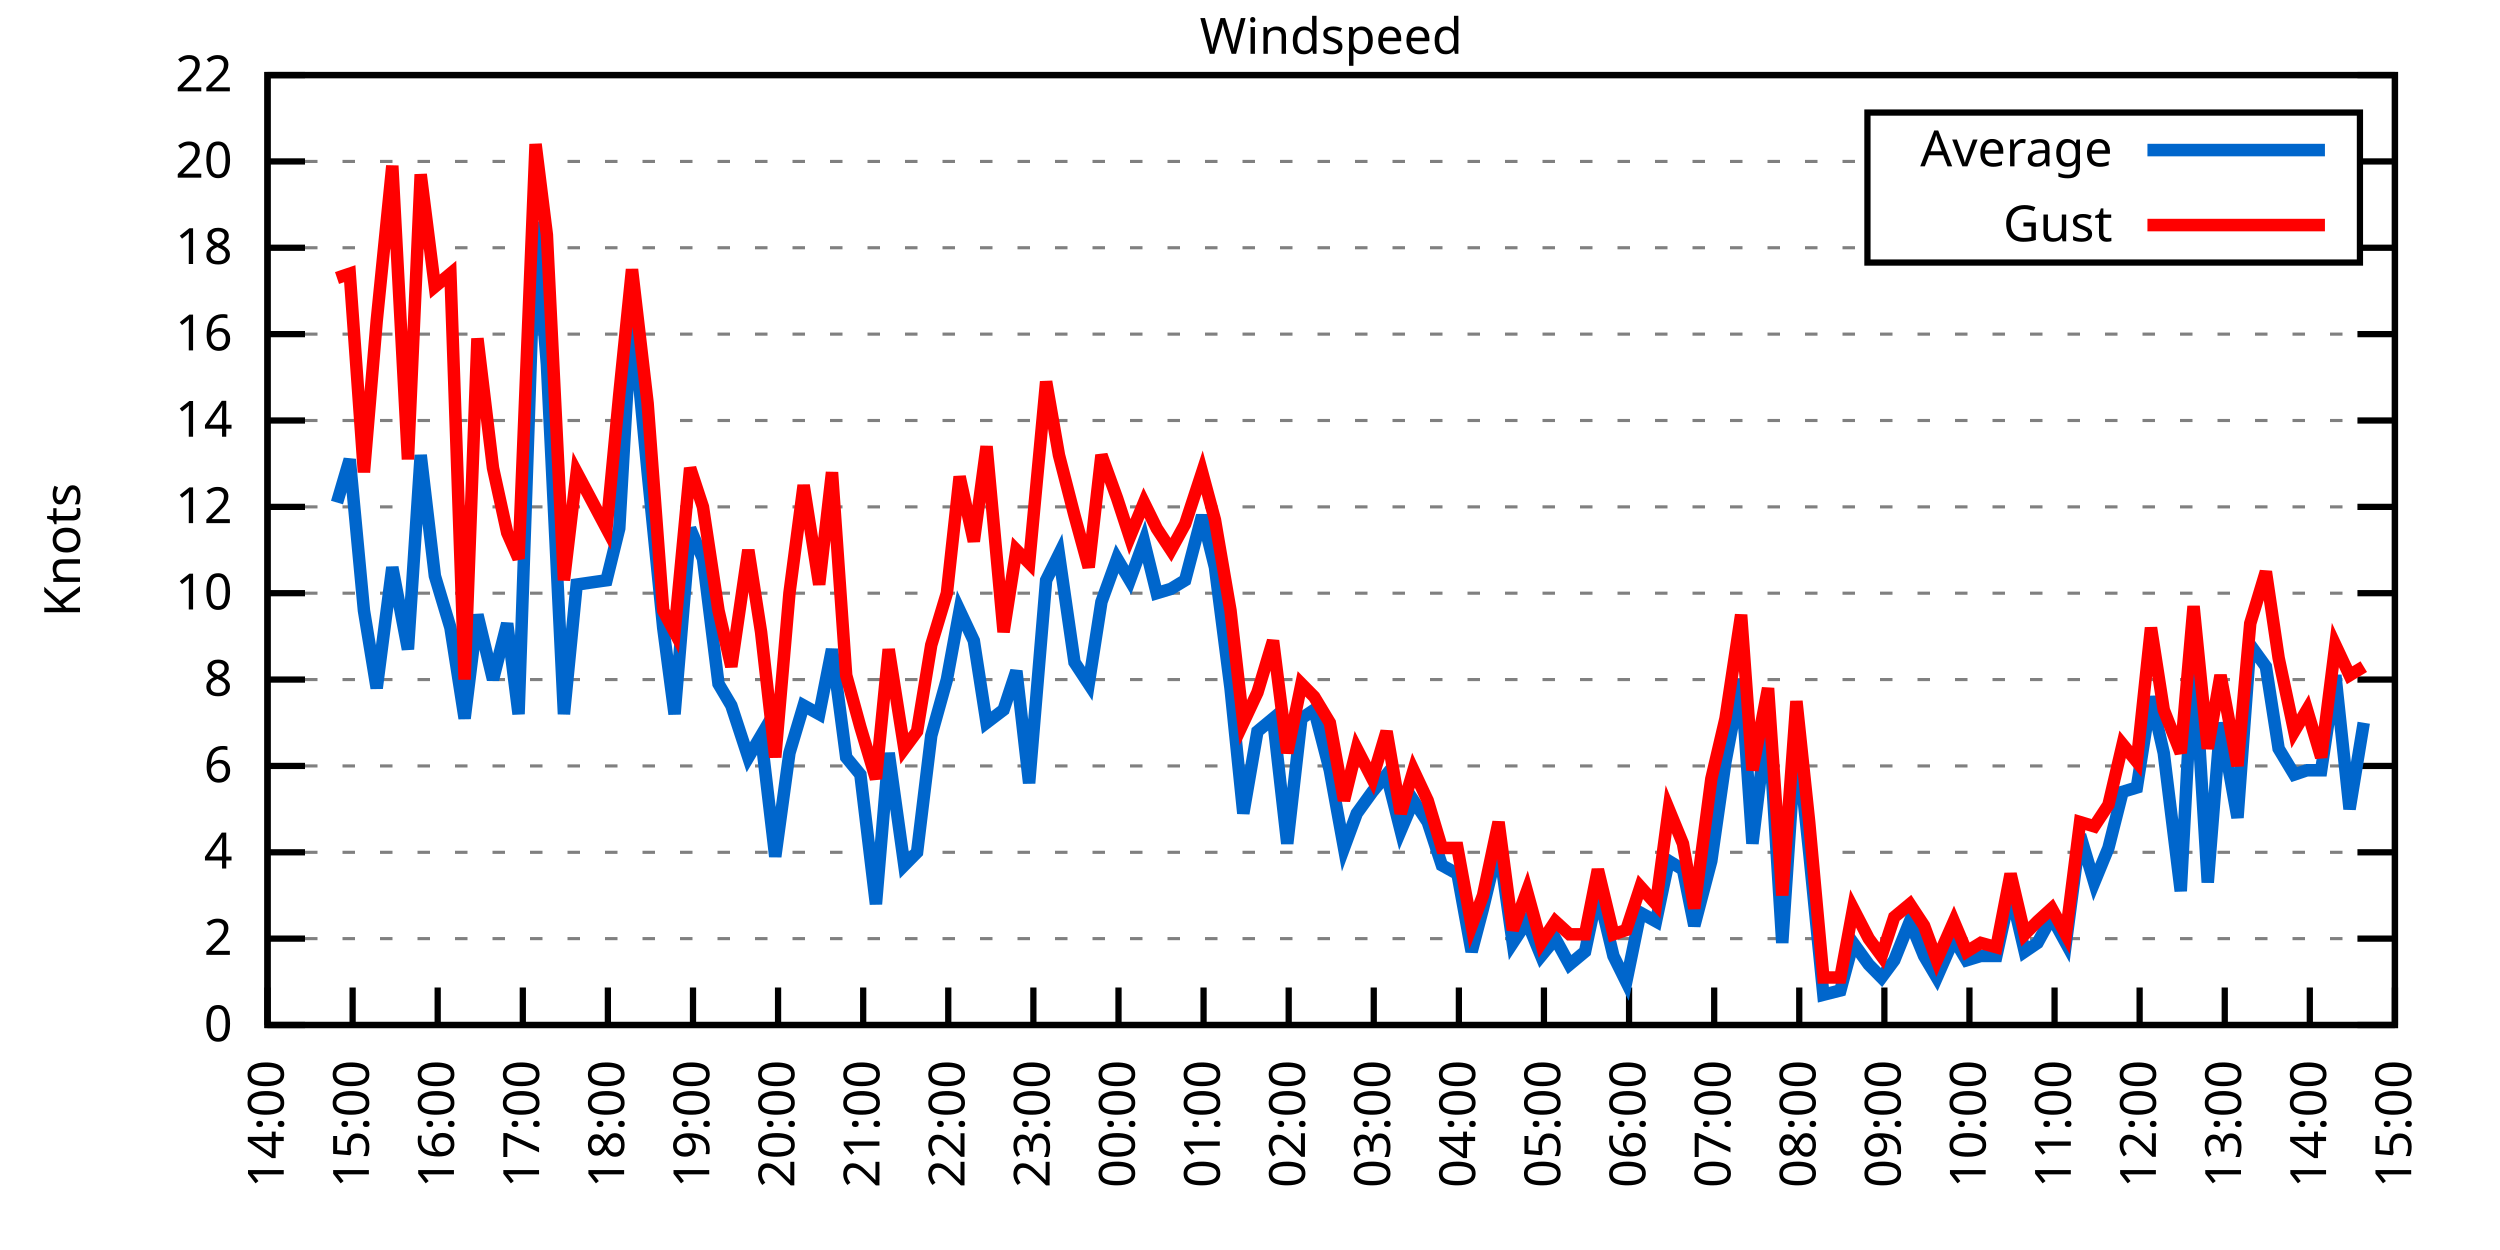
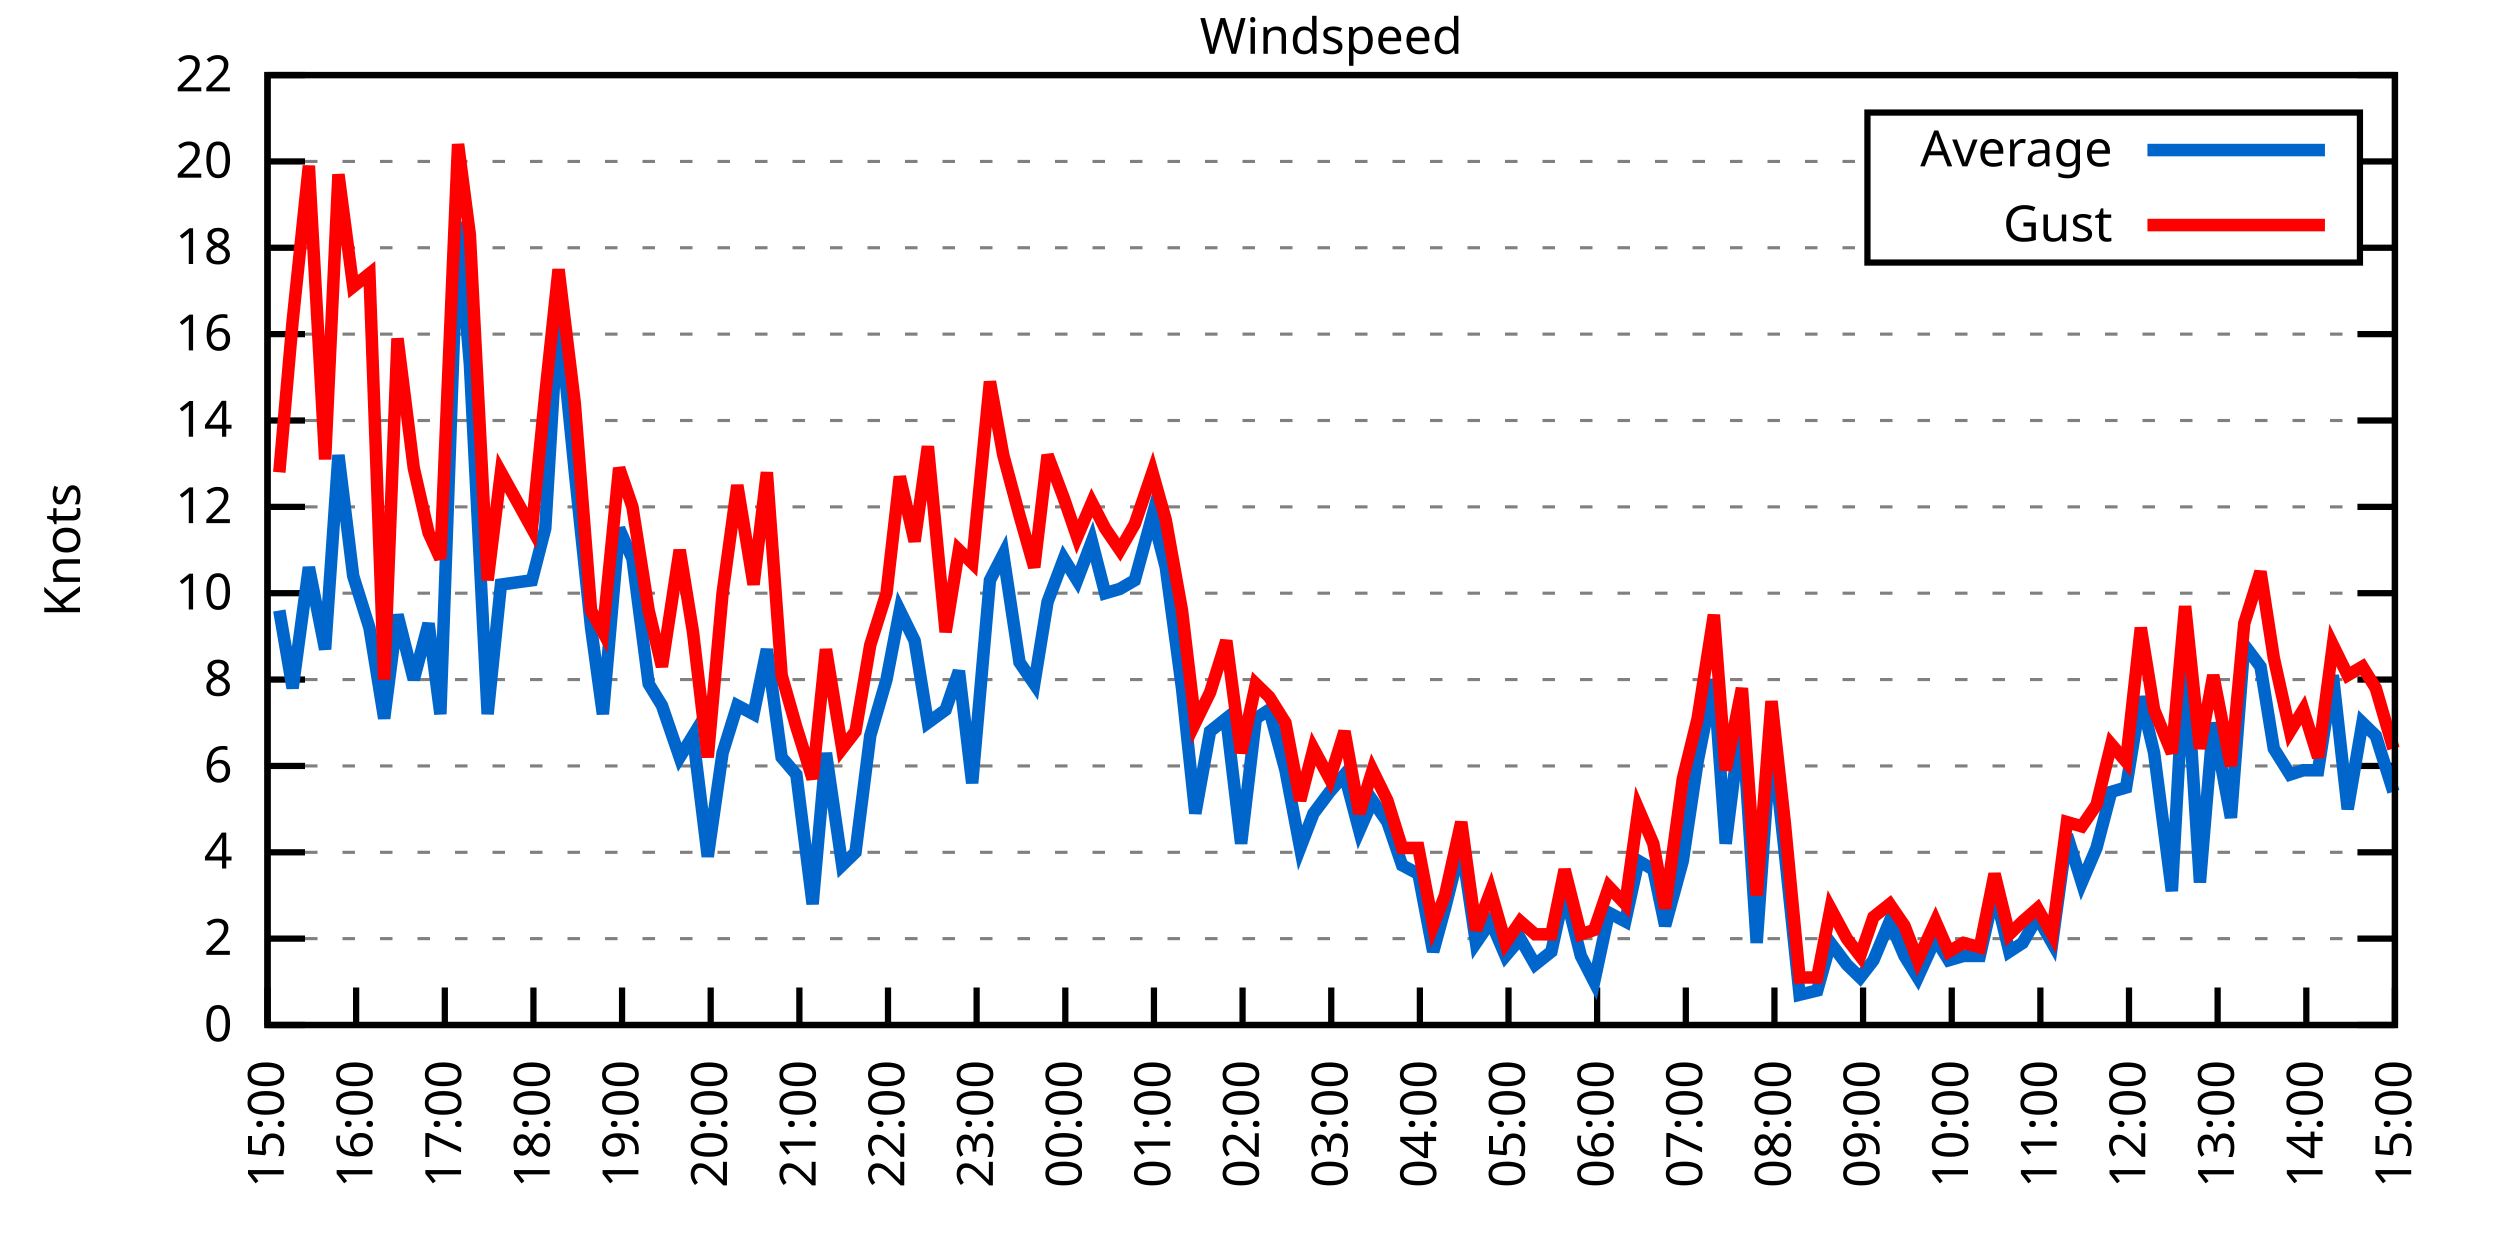
<svg xmlns="http://www.w3.org/2000/svg" xmlns:xlink="http://www.w3.org/1999/xlink" width="400" height="200" viewBox="0 0 400 200">
  <g id="gnuplot_canvas">
    <rect x="0" y="0" width="400" height="200" fill="none" />
    <defs>
      <circle id="gpDot" r="0.5" stroke-width="0.5" stroke="currentColor" />
      <path id="gpPt0" stroke-width="0.333" stroke="currentColor" d="M-1,0 h2 M0,-1 v2" />
      <path id="gpPt1" stroke-width="0.333" stroke="currentColor" d="M-1,-1 L1,1 M1,-1 L-1,1" />
      <path id="gpPt2" stroke-width="0.333" stroke="currentColor" d="M-1,0 L1,0 M0,-1 L0,1 M-1,-1 L1,1 M-1,1 L1,-1" />
      <rect id="gpPt3" stroke-width="0.333" stroke="currentColor" x="-1" y="-1" width="2" height="2" />
      <rect id="gpPt4" stroke-width="0.333" stroke="currentColor" fill="currentColor" x="-1" y="-1" width="2" height="2" />
      <circle id="gpPt5" stroke-width="0.333" stroke="currentColor" cx="0" cy="0" r="1" />
      <use xlink:href="#gpPt5" id="gpPt6" fill="currentColor" stroke="none" />
      <path id="gpPt7" stroke-width="0.333" stroke="currentColor" d="M0,-1.33 L-1.33,0.67 L1.33,0.67 z" />
      <use xlink:href="#gpPt7" id="gpPt8" fill="currentColor" stroke="none" />
      <use xlink:href="#gpPt7" id="gpPt9" stroke="currentColor" transform="rotate(180)" />
      <use xlink:href="#gpPt9" id="gpPt10" fill="currentColor" stroke="none" />
      <use xlink:href="#gpPt3" id="gpPt11" stroke="currentColor" transform="rotate(45)" />
      <use xlink:href="#gpPt11" id="gpPt12" fill="currentColor" stroke="none" />
      <path id="gpPt13" stroke-width="0.333" stroke="currentColor" d="M0,1.330 L1.265,0.411 L0.782,-1.067 L-0.782,-1.076 L-1.265,0.411 z" />
      <use xlink:href="#gpPt13" id="gpPt14" fill="currentColor" stroke="none" />
      <filter id="textbox" filterUnits="objectBoundingBox" x="0" y="0" height="1" width="1">
        <feFlood flood-color="white" flood-opacity="1" result="bgnd" />
        <feComposite in="SourceGraphic" in2="bgnd" operator="atop" />
      </filter>
      <filter id="greybox" filterUnits="objectBoundingBox" x="0" y="0" height="1" width="1">
        <feFlood flood-color="lightgrey" flood-opacity="1" result="grey" />
        <feComposite in="SourceGraphic" in2="grey" operator="atop" />
      </filter>
    </defs>
    <g fill="none" color="white" stroke="currentColor" stroke-width="1.00" stroke-linecap="butt" stroke-linejoin="miter">
</g>
    <g fill="none" color="black" stroke="currentColor" stroke-width="1.00" stroke-linecap="butt" stroke-linejoin="miter">
      <g stroke="none" shape-rendering="crispEdges">
        <polygon fill="rgb(255, 255, 255)" points="42.80,164.00 383.18,164.00 383.18,12.02 42.80,12.02 " />
      </g>
    </g>
    <g fill="none" color="black" stroke="currentColor" stroke-width="1.00" stroke-linecap="butt" stroke-linejoin="miter">
</g>
    <g fill="none" color="black" stroke="black" stroke-width="0.50" stroke-linecap="butt" stroke-linejoin="miter">
</g>
    <g fill="none" color="gray" stroke="currentColor" stroke-width="0.50" stroke-linecap="butt" stroke-linejoin="miter">
      <path stroke="gray" stroke-dasharray="2,4" class="gridline" d="M42.80,164.00 L383.19,164.00  " />
    </g>
    <g fill="none" color="gray" stroke="gray" stroke-width="1.00" stroke-linecap="butt" stroke-linejoin="miter">
</g>
    <g fill="none" color="black" stroke="currentColor" stroke-width="1.00" stroke-linecap="butt" stroke-linejoin="miter">
      <path stroke="black" d="M42.80,164.00 L48.80,164.00 M383.19,164.00 L377.19,164.00  " />
      <g transform="translate(37.20,166.60)" stroke="none" fill="black" font-family="Sans" font-size="8.00" text-anchor="end">
        <text>
          <tspan font-family="Sans"> 0</tspan>
        </text>
      </g>
    </g>
    <g fill="none" color="black" stroke="currentColor" stroke-width="1.00" stroke-linecap="butt" stroke-linejoin="miter">
</g>
    <g fill="none" color="black" stroke="black" stroke-width="0.50" stroke-linecap="butt" stroke-linejoin="miter">
</g>
    <g fill="none" color="gray" stroke="currentColor" stroke-width="0.50" stroke-linecap="butt" stroke-linejoin="miter">
      <path stroke="gray" stroke-dasharray="2,4" class="gridline" d="M42.80,150.18 L383.19,150.18  " />
    </g>
    <g fill="none" color="gray" stroke="gray" stroke-width="1.00" stroke-linecap="butt" stroke-linejoin="miter">
</g>
    <g fill="none" color="black" stroke="currentColor" stroke-width="1.00" stroke-linecap="butt" stroke-linejoin="miter">
      <path stroke="black" d="M42.80,150.18 L48.80,150.18 M383.19,150.18 L377.19,150.18  " />
      <g transform="translate(37.20,152.78)" stroke="none" fill="black" font-family="Sans" font-size="8.00" text-anchor="end">
        <text>
          <tspan font-family="Sans"> 2</tspan>
        </text>
      </g>
    </g>
    <g fill="none" color="black" stroke="currentColor" stroke-width="1.00" stroke-linecap="butt" stroke-linejoin="miter">
</g>
    <g fill="none" color="black" stroke="black" stroke-width="0.50" stroke-linecap="butt" stroke-linejoin="miter">
</g>
    <g fill="none" color="gray" stroke="currentColor" stroke-width="0.50" stroke-linecap="butt" stroke-linejoin="miter">
      <path stroke="gray" stroke-dasharray="2,4" class="gridline" d="M42.80,136.37 L383.19,136.37  " />
    </g>
    <g fill="none" color="gray" stroke="gray" stroke-width="1.00" stroke-linecap="butt" stroke-linejoin="miter">
</g>
    <g fill="none" color="black" stroke="currentColor" stroke-width="1.00" stroke-linecap="butt" stroke-linejoin="miter">
      <path stroke="black" d="M42.80,136.37 L48.80,136.37 M383.19,136.37 L377.19,136.37  " />
      <g transform="translate(37.20,138.97)" stroke="none" fill="black" font-family="Sans" font-size="8.00" text-anchor="end">
        <text>
          <tspan font-family="Sans"> 4</tspan>
        </text>
      </g>
    </g>
    <g fill="none" color="black" stroke="currentColor" stroke-width="1.00" stroke-linecap="butt" stroke-linejoin="miter">
</g>
    <g fill="none" color="black" stroke="black" stroke-width="0.50" stroke-linecap="butt" stroke-linejoin="miter">
</g>
    <g fill="none" color="gray" stroke="currentColor" stroke-width="0.50" stroke-linecap="butt" stroke-linejoin="miter">
      <path stroke="gray" stroke-dasharray="2,4" class="gridline" d="M42.80,122.55 L383.19,122.55  " />
    </g>
    <g fill="none" color="gray" stroke="gray" stroke-width="1.00" stroke-linecap="butt" stroke-linejoin="miter">
</g>
    <g fill="none" color="black" stroke="currentColor" stroke-width="1.00" stroke-linecap="butt" stroke-linejoin="miter">
      <path stroke="black" d="M42.80,122.55 L48.80,122.55 M383.19,122.55 L377.19,122.55  " />
      <g transform="translate(37.20,125.15)" stroke="none" fill="black" font-family="Sans" font-size="8.00" text-anchor="end">
        <text>
          <tspan font-family="Sans"> 6</tspan>
        </text>
      </g>
    </g>
    <g fill="none" color="black" stroke="currentColor" stroke-width="1.00" stroke-linecap="butt" stroke-linejoin="miter">
</g>
    <g fill="none" color="black" stroke="black" stroke-width="0.50" stroke-linecap="butt" stroke-linejoin="miter">
</g>
    <g fill="none" color="gray" stroke="currentColor" stroke-width="0.50" stroke-linecap="butt" stroke-linejoin="miter">
      <path stroke="gray" stroke-dasharray="2,4" class="gridline" d="M42.80,108.73 L383.19,108.73  " />
    </g>
    <g fill="none" color="gray" stroke="gray" stroke-width="1.00" stroke-linecap="butt" stroke-linejoin="miter">
</g>
    <g fill="none" color="black" stroke="currentColor" stroke-width="1.00" stroke-linecap="butt" stroke-linejoin="miter">
      <path stroke="black" d="M42.80,108.73 L48.80,108.73 M383.19,108.73 L377.19,108.73  " />
      <g transform="translate(37.20,111.33)" stroke="none" fill="black" font-family="Sans" font-size="8.00" text-anchor="end">
        <text>
          <tspan font-family="Sans"> 8</tspan>
        </text>
      </g>
    </g>
    <g fill="none" color="black" stroke="currentColor" stroke-width="1.00" stroke-linecap="butt" stroke-linejoin="miter">
</g>
    <g fill="none" color="black" stroke="black" stroke-width="0.50" stroke-linecap="butt" stroke-linejoin="miter">
</g>
    <g fill="none" color="gray" stroke="currentColor" stroke-width="0.50" stroke-linecap="butt" stroke-linejoin="miter">
      <path stroke="gray" stroke-dasharray="2,4" class="gridline" d="M42.80,94.91 L383.19,94.91  " />
    </g>
    <g fill="none" color="gray" stroke="gray" stroke-width="1.00" stroke-linecap="butt" stroke-linejoin="miter">
</g>
    <g fill="none" color="black" stroke="currentColor" stroke-width="1.00" stroke-linecap="butt" stroke-linejoin="miter">
      <path stroke="black" d="M42.80,94.91 L48.80,94.91 M383.19,94.91 L377.19,94.91  " />
      <g transform="translate(37.20,97.51)" stroke="none" fill="black" font-family="Sans" font-size="8.00" text-anchor="end">
        <text>
          <tspan font-family="Sans"> 10</tspan>
        </text>
      </g>
    </g>
    <g fill="none" color="black" stroke="currentColor" stroke-width="1.00" stroke-linecap="butt" stroke-linejoin="miter">
</g>
    <g fill="none" color="black" stroke="black" stroke-width="0.50" stroke-linecap="butt" stroke-linejoin="miter">
</g>
    <g fill="none" color="gray" stroke="currentColor" stroke-width="0.50" stroke-linecap="butt" stroke-linejoin="miter">
      <path stroke="gray" stroke-dasharray="2,4" class="gridline" d="M42.80,81.10 L383.19,81.10  " />
    </g>
    <g fill="none" color="gray" stroke="gray" stroke-width="1.00" stroke-linecap="butt" stroke-linejoin="miter">
</g>
    <g fill="none" color="black" stroke="currentColor" stroke-width="1.00" stroke-linecap="butt" stroke-linejoin="miter">
      <path stroke="black" d="M42.80,81.10 L48.80,81.10 M383.19,81.10 L377.19,81.10  " />
      <g transform="translate(37.20,83.70)" stroke="none" fill="black" font-family="Sans" font-size="8.00" text-anchor="end">
        <text>
          <tspan font-family="Sans"> 12</tspan>
        </text>
      </g>
    </g>
    <g fill="none" color="black" stroke="currentColor" stroke-width="1.00" stroke-linecap="butt" stroke-linejoin="miter">
</g>
    <g fill="none" color="black" stroke="black" stroke-width="0.50" stroke-linecap="butt" stroke-linejoin="miter">
</g>
    <g fill="none" color="gray" stroke="currentColor" stroke-width="0.50" stroke-linecap="butt" stroke-linejoin="miter">
      <path stroke="gray" stroke-dasharray="2,4" class="gridline" d="M42.80,67.28 L383.19,67.28  " />
    </g>
    <g fill="none" color="gray" stroke="gray" stroke-width="1.00" stroke-linecap="butt" stroke-linejoin="miter">
</g>
    <g fill="none" color="black" stroke="currentColor" stroke-width="1.00" stroke-linecap="butt" stroke-linejoin="miter">
      <path stroke="black" d="M42.80,67.28 L48.80,67.28 M383.19,67.28 L377.19,67.28  " />
      <g transform="translate(37.20,69.88)" stroke="none" fill="black" font-family="Sans" font-size="8.00" text-anchor="end">
        <text>
          <tspan font-family="Sans"> 14</tspan>
        </text>
      </g>
    </g>
    <g fill="none" color="black" stroke="currentColor" stroke-width="1.00" stroke-linecap="butt" stroke-linejoin="miter">
</g>
    <g fill="none" color="black" stroke="black" stroke-width="0.50" stroke-linecap="butt" stroke-linejoin="miter">
</g>
    <g fill="none" color="gray" stroke="currentColor" stroke-width="0.50" stroke-linecap="butt" stroke-linejoin="miter">
      <path stroke="gray" stroke-dasharray="2,4" class="gridline" d="M42.80,53.46 L383.19,53.46  " />
    </g>
    <g fill="none" color="gray" stroke="gray" stroke-width="1.00" stroke-linecap="butt" stroke-linejoin="miter">
</g>
    <g fill="none" color="black" stroke="currentColor" stroke-width="1.00" stroke-linecap="butt" stroke-linejoin="miter">
      <path stroke="black" d="M42.80,53.46 L48.80,53.46 M383.19,53.46 L377.19,53.46  " />
      <g transform="translate(37.20,56.06)" stroke="none" fill="black" font-family="Sans" font-size="8.00" text-anchor="end">
        <text>
          <tspan font-family="Sans"> 16</tspan>
        </text>
      </g>
    </g>
    <g fill="none" color="black" stroke="currentColor" stroke-width="1.00" stroke-linecap="butt" stroke-linejoin="miter">
</g>
    <g fill="none" color="black" stroke="black" stroke-width="0.50" stroke-linecap="butt" stroke-linejoin="miter">
</g>
    <g fill="none" color="gray" stroke="currentColor" stroke-width="0.50" stroke-linecap="butt" stroke-linejoin="miter">
      <path stroke="gray" stroke-dasharray="2,4" class="gridline" d="M42.80,39.64 L298.79,39.64 M377.59,39.64 L383.19,39.64  " />
    </g>
    <g fill="none" color="gray" stroke="gray" stroke-width="1.00" stroke-linecap="butt" stroke-linejoin="miter">
</g>
    <g fill="none" color="black" stroke="currentColor" stroke-width="1.00" stroke-linecap="butt" stroke-linejoin="miter">
      <path stroke="black" d="M42.80,39.64 L48.80,39.64 M383.19,39.64 L377.19,39.64  " />
      <g transform="translate(37.20,42.24)" stroke="none" fill="black" font-family="Sans" font-size="8.00" text-anchor="end">
        <text>
          <tspan font-family="Sans"> 18</tspan>
        </text>
      </g>
    </g>
    <g fill="none" color="black" stroke="currentColor" stroke-width="1.00" stroke-linecap="butt" stroke-linejoin="miter">
</g>
    <g fill="none" color="black" stroke="black" stroke-width="0.50" stroke-linecap="butt" stroke-linejoin="miter">
</g>
    <g fill="none" color="gray" stroke="currentColor" stroke-width="0.50" stroke-linecap="butt" stroke-linejoin="miter">
      <path stroke="gray" stroke-dasharray="2,4" class="gridline" d="M42.80,25.83 L298.79,25.83 M377.59,25.83 L383.19,25.83  " />
    </g>
    <g fill="none" color="gray" stroke="gray" stroke-width="1.00" stroke-linecap="butt" stroke-linejoin="miter">
</g>
    <g fill="none" color="black" stroke="currentColor" stroke-width="1.00" stroke-linecap="butt" stroke-linejoin="miter">
      <path stroke="black" d="M42.80,25.83 L48.80,25.83 M383.19,25.83 L377.19,25.83  " />
      <g transform="translate(37.20,28.43)" stroke="none" fill="black" font-family="Sans" font-size="8.00" text-anchor="end">
        <text>
          <tspan font-family="Sans"> 20</tspan>
        </text>
      </g>
    </g>
    <g fill="none" color="black" stroke="currentColor" stroke-width="1.00" stroke-linecap="butt" stroke-linejoin="miter">
</g>
    <g fill="none" color="black" stroke="black" stroke-width="0.50" stroke-linecap="butt" stroke-linejoin="miter">
</g>
    <g fill="none" color="gray" stroke="currentColor" stroke-width="0.50" stroke-linecap="butt" stroke-linejoin="miter">
      <path stroke="gray" stroke-dasharray="2,4" class="gridline" d="M42.80,12.01 L383.19,12.01  " />
    </g>
    <g fill="none" color="gray" stroke="gray" stroke-width="1.00" stroke-linecap="butt" stroke-linejoin="miter">
</g>
    <g fill="none" color="black" stroke="currentColor" stroke-width="1.00" stroke-linecap="butt" stroke-linejoin="miter">
      <path stroke="black" d="M42.80,12.01 L48.80,12.01 M383.19,12.01 L377.19,12.01  " />
      <g transform="translate(37.20,14.61)" stroke="none" fill="black" font-family="Sans" font-size="8.00" text-anchor="end">
        <text>
          <tspan font-family="Sans"> 22</tspan>
        </text>
      </g>
    </g>
    <g fill="none" color="black" stroke="currentColor" stroke-width="1.00" stroke-linecap="butt" stroke-linejoin="miter">
      <path stroke="black" d="M42.80,164.00 L42.80,158.00  " />
      <g transform="translate(45.40,169.60) rotate(270.00)" stroke="none" fill="black" font-family="Sans" font-size="8.00" text-anchor="end">
        <text>
-           <tspan font-family="Sans">14:00</tspan>
-         </text>
-       </g>
-     </g>
-     <g fill="none" color="black" stroke="currentColor" stroke-width="1.00" stroke-linecap="butt" stroke-linejoin="miter">
-       <path stroke="black" d="M56.42,164.00 L56.42,158.00  " />
-       <g transform="translate(59.02,169.60) rotate(270.00)" stroke="none" fill="black" font-family="Sans" font-size="8.00" text-anchor="end">
-         <text>
          <tspan font-family="Sans">15:00</tspan>
        </text>
      </g>
    </g>
    <g fill="none" color="black" stroke="currentColor" stroke-width="1.00" stroke-linecap="butt" stroke-linejoin="miter">
-       <path stroke="black" d="M70.03,164.00 L70.03,158.00  " />
-       <g transform="translate(72.63,169.60) rotate(270.00)" stroke="none" fill="black" font-family="Sans" font-size="8.00" text-anchor="end">
+       <path stroke="black" d="M56.98,164.00 L56.98,158.00  " />
+       <g transform="translate(59.58,169.60) rotate(270.00)" stroke="none" fill="black" font-family="Sans" font-size="8.00" text-anchor="end">
        <text>
          <tspan font-family="Sans">16:00</tspan>
        </text>
      </g>
    </g>
    <g fill="none" color="black" stroke="currentColor" stroke-width="1.00" stroke-linecap="butt" stroke-linejoin="miter">
-       <path stroke="black" d="M83.65,164.00 L83.65,158.00  " />
-       <g transform="translate(86.25,169.60) rotate(270.00)" stroke="none" fill="black" font-family="Sans" font-size="8.00" text-anchor="end">
+       <path stroke="black" d="M71.17,164.00 L71.17,158.00  " />
+       <g transform="translate(73.77,169.60) rotate(270.00)" stroke="none" fill="black" font-family="Sans" font-size="8.00" text-anchor="end">
        <text>
          <tspan font-family="Sans">17:00</tspan>
        </text>
      </g>
    </g>
    <g fill="none" color="black" stroke="currentColor" stroke-width="1.00" stroke-linecap="butt" stroke-linejoin="miter">
-       <path stroke="black" d="M97.26,164.00 L97.26,158.00  " />
-       <g transform="translate(99.86,169.60) rotate(270.00)" stroke="none" fill="black" font-family="Sans" font-size="8.00" text-anchor="end">
+       <path stroke="black" d="M85.35,164.00 L85.35,158.00  " />
+       <g transform="translate(87.95,169.60) rotate(270.00)" stroke="none" fill="black" font-family="Sans" font-size="8.00" text-anchor="end">
        <text>
          <tspan font-family="Sans">18:00</tspan>
        </text>
      </g>
    </g>
    <g fill="none" color="black" stroke="currentColor" stroke-width="1.00" stroke-linecap="butt" stroke-linejoin="miter">
-       <path stroke="black" d="M110.88,164.00 L110.88,158.00  " />
-       <g transform="translate(113.48,169.60) rotate(270.00)" stroke="none" fill="black" font-family="Sans" font-size="8.00" text-anchor="end">
+       <path stroke="black" d="M99.53,164.00 L99.53,158.00  " />
+       <g transform="translate(102.13,169.60) rotate(270.00)" stroke="none" fill="black" font-family="Sans" font-size="8.00" text-anchor="end">
        <text>
          <tspan font-family="Sans">19:00</tspan>
        </text>
      </g>
    </g>
    <g fill="none" color="black" stroke="currentColor" stroke-width="1.00" stroke-linecap="butt" stroke-linejoin="miter">
-       <path stroke="black" d="M124.49,164.00 L124.49,158.00  " />
-       <g transform="translate(127.09,169.60) rotate(270.00)" stroke="none" fill="black" font-family="Sans" font-size="8.00" text-anchor="end">
+       <path stroke="black" d="M113.71,164.00 L113.71,158.00  " />
+       <g transform="translate(116.31,169.60) rotate(270.00)" stroke="none" fill="black" font-family="Sans" font-size="8.00" text-anchor="end">
        <text>
          <tspan font-family="Sans">20:00</tspan>
        </text>
      </g>
    </g>
    <g fill="none" color="black" stroke="currentColor" stroke-width="1.00" stroke-linecap="butt" stroke-linejoin="miter">
-       <path stroke="black" d="M138.11,164.00 L138.11,158.00  " />
-       <g transform="translate(140.71,169.60) rotate(270.00)" stroke="none" fill="black" font-family="Sans" font-size="8.00" text-anchor="end">
+       <path stroke="black" d="M127.90,164.00 L127.90,158.00  " />
+       <g transform="translate(130.50,169.60) rotate(270.00)" stroke="none" fill="black" font-family="Sans" font-size="8.00" text-anchor="end">
        <text>
          <tspan font-family="Sans">21:00</tspan>
        </text>
      </g>
    </g>
    <g fill="none" color="black" stroke="currentColor" stroke-width="1.00" stroke-linecap="butt" stroke-linejoin="miter">
-       <path stroke="black" d="M151.72,164.00 L151.72,158.00  " />
-       <g transform="translate(154.32,169.60) rotate(270.00)" stroke="none" fill="black" font-family="Sans" font-size="8.00" text-anchor="end">
+       <path stroke="black" d="M142.08,164.00 L142.08,158.00  " />
+       <g transform="translate(144.68,169.60) rotate(270.00)" stroke="none" fill="black" font-family="Sans" font-size="8.00" text-anchor="end">
        <text>
          <tspan font-family="Sans">22:00</tspan>
        </text>
      </g>
    </g>
    <g fill="none" color="black" stroke="currentColor" stroke-width="1.00" stroke-linecap="butt" stroke-linejoin="miter">
-       <path stroke="black" d="M165.34,164.00 L165.34,158.00  " />
-       <g transform="translate(167.94,169.60) rotate(270.00)" stroke="none" fill="black" font-family="Sans" font-size="8.00" text-anchor="end">
+       <path stroke="black" d="M156.26,164.00 L156.26,158.00  " />
+       <g transform="translate(158.86,169.60) rotate(270.00)" stroke="none" fill="black" font-family="Sans" font-size="8.00" text-anchor="end">
        <text>
          <tspan font-family="Sans">23:00</tspan>
        </text>
      </g>
    </g>
    <g fill="none" color="black" stroke="currentColor" stroke-width="1.00" stroke-linecap="butt" stroke-linejoin="miter">
-       <path stroke="black" d="M178.96,164.00 L178.96,158.00  " />
-       <g transform="translate(181.56,169.60) rotate(270.00)" stroke="none" fill="black" font-family="Sans" font-size="8.00" text-anchor="end">
+       <path stroke="black" d="M170.45,164.00 L170.45,158.00  " />
+       <g transform="translate(173.05,169.60) rotate(270.00)" stroke="none" fill="black" font-family="Sans" font-size="8.00" text-anchor="end">
        <text>
          <tspan font-family="Sans">00:00</tspan>
        </text>
      </g>
    </g>
    <g fill="none" color="black" stroke="currentColor" stroke-width="1.00" stroke-linecap="butt" stroke-linejoin="miter">
-       <path stroke="black" d="M192.57,164.00 L192.57,158.00  " />
-       <g transform="translate(195.17,169.60) rotate(270.00)" stroke="none" fill="black" font-family="Sans" font-size="8.00" text-anchor="end">
+       <path stroke="black" d="M184.63,164.00 L184.63,158.00  " />
+       <g transform="translate(187.23,169.60) rotate(270.00)" stroke="none" fill="black" font-family="Sans" font-size="8.00" text-anchor="end">
        <text>
          <tspan font-family="Sans">01:00</tspan>
        </text>
      </g>
    </g>
    <g fill="none" color="black" stroke="currentColor" stroke-width="1.00" stroke-linecap="butt" stroke-linejoin="miter">
-       <path stroke="black" d="M206.19,164.00 L206.19,158.00  " />
-       <g transform="translate(208.79,169.60) rotate(270.00)" stroke="none" fill="black" font-family="Sans" font-size="8.00" text-anchor="end">
+       <path stroke="black" d="M198.81,164.00 L198.81,158.00  " />
+       <g transform="translate(201.41,169.60) rotate(270.00)" stroke="none" fill="black" font-family="Sans" font-size="8.00" text-anchor="end">
        <text>
          <tspan font-family="Sans">02:00</tspan>
        </text>
      </g>
    </g>
    <g fill="none" color="black" stroke="currentColor" stroke-width="1.00" stroke-linecap="butt" stroke-linejoin="miter">
-       <path stroke="black" d="M219.80,164.00 L219.80,158.00  " />
-       <g transform="translate(222.40,169.60) rotate(270.00)" stroke="none" fill="black" font-family="Sans" font-size="8.00" text-anchor="end">
+       <path stroke="black" d="M213.00,164.00 L213.00,158.00  " />
+       <g transform="translate(215.60,169.60) rotate(270.00)" stroke="none" fill="black" font-family="Sans" font-size="8.00" text-anchor="end">
        <text>
          <tspan font-family="Sans">03:00</tspan>
        </text>
      </g>
    </g>
    <g fill="none" color="black" stroke="currentColor" stroke-width="1.00" stroke-linecap="butt" stroke-linejoin="miter">
-       <path stroke="black" d="M233.42,164.00 L233.42,158.00  " />
-       <g transform="translate(236.02,169.60) rotate(270.00)" stroke="none" fill="black" font-family="Sans" font-size="8.00" text-anchor="end">
+       <path stroke="black" d="M227.18,164.00 L227.18,158.00  " />
+       <g transform="translate(229.78,169.60) rotate(270.00)" stroke="none" fill="black" font-family="Sans" font-size="8.00" text-anchor="end">
        <text>
          <tspan font-family="Sans">04:00</tspan>
        </text>
      </g>
    </g>
    <g fill="none" color="black" stroke="currentColor" stroke-width="1.00" stroke-linecap="butt" stroke-linejoin="miter">
-       <path stroke="black" d="M247.03,164.00 L247.03,158.00  " />
-       <g transform="translate(249.63,169.60) rotate(270.00)" stroke="none" fill="black" font-family="Sans" font-size="8.00" text-anchor="end">
+       <path stroke="black" d="M241.36,164.00 L241.36,158.00  " />
+       <g transform="translate(243.96,169.60) rotate(270.00)" stroke="none" fill="black" font-family="Sans" font-size="8.00" text-anchor="end">
        <text>
          <tspan font-family="Sans">05:00</tspan>
        </text>
      </g>
    </g>
    <g fill="none" color="black" stroke="currentColor" stroke-width="1.00" stroke-linecap="butt" stroke-linejoin="miter">
-       <path stroke="black" d="M260.65,164.00 L260.65,158.00  " />
-       <g transform="translate(263.25,169.60) rotate(270.00)" stroke="none" fill="black" font-family="Sans" font-size="8.00" text-anchor="end">
+       <path stroke="black" d="M255.54,164.00 L255.54,158.00  " />
+       <g transform="translate(258.14,169.60) rotate(270.00)" stroke="none" fill="black" font-family="Sans" font-size="8.00" text-anchor="end">
        <text>
          <tspan font-family="Sans">06:00</tspan>
        </text>
      </g>
    </g>
    <g fill="none" color="black" stroke="currentColor" stroke-width="1.00" stroke-linecap="butt" stroke-linejoin="miter">
-       <path stroke="black" d="M274.27,164.00 L274.27,158.00  " />
-       <g transform="translate(276.87,169.60) rotate(270.00)" stroke="none" fill="black" font-family="Sans" font-size="8.00" text-anchor="end">
+       <path stroke="black" d="M269.73,164.00 L269.73,158.00  " />
+       <g transform="translate(272.33,169.60) rotate(270.00)" stroke="none" fill="black" font-family="Sans" font-size="8.00" text-anchor="end">
        <text>
          <tspan font-family="Sans">07:00</tspan>
        </text>
      </g>
    </g>
    <g fill="none" color="black" stroke="currentColor" stroke-width="1.00" stroke-linecap="butt" stroke-linejoin="miter">
-       <path stroke="black" d="M287.88,164.00 L287.88,158.00  " />
-       <g transform="translate(290.48,169.60) rotate(270.00)" stroke="none" fill="black" font-family="Sans" font-size="8.00" text-anchor="end">
+       <path stroke="black" d="M283.91,164.00 L283.91,158.00  " />
+       <g transform="translate(286.51,169.60) rotate(270.00)" stroke="none" fill="black" font-family="Sans" font-size="8.00" text-anchor="end">
        <text>
          <tspan font-family="Sans">08:00</tspan>
        </text>
      </g>
    </g>
    <g fill="none" color="black" stroke="currentColor" stroke-width="1.00" stroke-linecap="butt" stroke-linejoin="miter">
-       <path stroke="black" d="M301.50,164.00 L301.50,158.00  " />
-       <g transform="translate(304.10,169.60) rotate(270.00)" stroke="none" fill="black" font-family="Sans" font-size="8.00" text-anchor="end">
+       <path stroke="black" d="M298.09,164.00 L298.09,158.00  " />
+       <g transform="translate(300.69,169.60) rotate(270.00)" stroke="none" fill="black" font-family="Sans" font-size="8.00" text-anchor="end">
        <text>
          <tspan font-family="Sans">09:00</tspan>
        </text>
      </g>
    </g>
    <g fill="none" color="black" stroke="currentColor" stroke-width="1.00" stroke-linecap="butt" stroke-linejoin="miter">
-       <path stroke="black" d="M315.11,164.00 L315.11,158.00  " />
-       <g transform="translate(317.71,169.60) rotate(270.00)" stroke="none" fill="black" font-family="Sans" font-size="8.00" text-anchor="end">
+       <path stroke="black" d="M312.28,164.00 L312.28,158.00  " />
+       <g transform="translate(314.88,169.60) rotate(270.00)" stroke="none" fill="black" font-family="Sans" font-size="8.00" text-anchor="end">
        <text>
          <tspan font-family="Sans">10:00</tspan>
        </text>
      </g>
    </g>
    <g fill="none" color="black" stroke="currentColor" stroke-width="1.00" stroke-linecap="butt" stroke-linejoin="miter">
-       <path stroke="black" d="M328.73,164.00 L328.73,158.00  " />
-       <g transform="translate(331.33,169.60) rotate(270.00)" stroke="none" fill="black" font-family="Sans" font-size="8.00" text-anchor="end">
+       <path stroke="black" d="M326.46,164.00 L326.46,158.00  " />
+       <g transform="translate(329.06,169.60) rotate(270.00)" stroke="none" fill="black" font-family="Sans" font-size="8.00" text-anchor="end">
        <text>
          <tspan font-family="Sans">11:00</tspan>
        </text>
      </g>
    </g>
    <g fill="none" color="black" stroke="currentColor" stroke-width="1.00" stroke-linecap="butt" stroke-linejoin="miter">
-       <path stroke="black" d="M342.34,164.00 L342.34,158.00  " />
-       <g transform="translate(344.94,169.60) rotate(270.00)" stroke="none" fill="black" font-family="Sans" font-size="8.00" text-anchor="end">
+       <path stroke="black" d="M340.64,164.00 L340.64,158.00  " />
+       <g transform="translate(343.24,169.60) rotate(270.00)" stroke="none" fill="black" font-family="Sans" font-size="8.00" text-anchor="end">
        <text>
          <tspan font-family="Sans">12:00</tspan>
        </text>
      </g>
    </g>
    <g fill="none" color="black" stroke="currentColor" stroke-width="1.00" stroke-linecap="butt" stroke-linejoin="miter">
-       <path stroke="black" d="M355.96,164.00 L355.96,158.00  " />
-       <g transform="translate(358.56,169.60) rotate(270.00)" stroke="none" fill="black" font-family="Sans" font-size="8.00" text-anchor="end">
+       <path stroke="black" d="M354.82,164.00 L354.82,158.00  " />
+       <g transform="translate(357.42,169.60) rotate(270.00)" stroke="none" fill="black" font-family="Sans" font-size="8.00" text-anchor="end">
        <text>
          <tspan font-family="Sans">13:00</tspan>
        </text>
      </g>
    </g>
    <g fill="none" color="black" stroke="currentColor" stroke-width="1.00" stroke-linecap="butt" stroke-linejoin="miter">
-       <path stroke="black" d="M369.57,164.00 L369.57,158.00  " />
-       <g transform="translate(372.17,169.60) rotate(270.00)" stroke="none" fill="black" font-family="Sans" font-size="8.00" text-anchor="end">
+       <path stroke="black" d="M369.01,164.00 L369.01,158.00  " />
+       <g transform="translate(371.61,169.60) rotate(270.00)" stroke="none" fill="black" font-family="Sans" font-size="8.00" text-anchor="end">
        <text>
          <tspan font-family="Sans">14:00</tspan>
        </text>
      </g>
    </g>
    <g fill="none" color="black" stroke="currentColor" stroke-width="1.00" stroke-linecap="butt" stroke-linejoin="miter">
      <path stroke="black" d="M383.19,164.00 L383.19,158.00  " />
      <g transform="translate(385.79,169.60) rotate(270.00)" stroke="none" fill="black" font-family="Sans" font-size="8.00" text-anchor="end">
        <text>
          <tspan font-family="Sans">15:00</tspan>
        </text>
      </g>
    </g>
    <g fill="none" color="black" stroke="currentColor" stroke-width="1.00" stroke-linecap="butt" stroke-linejoin="miter">
</g>
    <g fill="none" color="black" stroke="currentColor" stroke-width="1.00" stroke-linecap="butt" stroke-linejoin="miter">
      <path stroke="black" d="M42.80,12.01 L42.80,164.00 L383.19,164.00 L383.19,12.01 L42.80,12.01 Z  " />
    </g>
    <g fill="none" color="black" stroke="currentColor" stroke-width="1.00" stroke-linecap="butt" stroke-linejoin="miter">
</g>
    <g fill="none" color="black" stroke="currentColor" stroke-width="1.00" stroke-linecap="butt" stroke-linejoin="miter">
      <path stroke="black" d="M298.79,42.01 L298.79,18.01 L377.59,18.01 L377.59,42.01 L298.79,42.01 Z  " />
    </g>
    <g id="Windspeed_plot_1">
      <g fill="none" color="white" stroke="black" stroke-width="2.00" stroke-linecap="butt" stroke-linejoin="miter">
</g>
      <g fill="none" color="black" stroke="currentColor" stroke-width="2.00" stroke-linecap="butt" stroke-linejoin="miter">
        <g transform="translate(337.99,26.61)" stroke="none" fill="black" font-family="Sans" font-size="8.00" text-anchor="end">
          <text>
            <tspan font-family="Sans">Average</tspan>
          </text>
        </g>
      </g>
      <g fill="none" color="black" stroke="currentColor" stroke-width="2.00" stroke-linecap="butt" stroke-linejoin="miter">
-         <path stroke="rgb(  0, 102, 204)" d="M343.59,24.01 L371.99,24.01 M53.92,80.41 L55.96,73.50 L58.23,97.68 L60.27,110.11 L62.77,90.77 L65.27,103.89   L67.31,72.81 L69.58,92.15 L72.07,100.44 L74.34,114.95 L76.39,98.37 L78.88,108.73 L81.15,99.75 L82.97,114.26   L85.69,35.50 L87.50,58.30 L90.23,114.26 L92.27,93.53 L97.04,92.84 L99.08,84.55 L101.12,49.32 L103.62,75.57   L106.11,100.44 L107.93,114.26 L110.42,84.55 L112.47,89.39 L114.96,109.42 L117.01,112.88 L119.73,121.17 L121.77,117.71   L124.04,137.06 L126.31,120.48 L128.58,112.88 L131.07,114.26 L133.12,103.89 L135.39,121.17 L137.66,123.93 L140.15,144.66   L142.19,120.48 L144.69,138.44 L146.73,136.37 L149.00,117.71 L151.50,108.73 L153.54,97.68 L155.81,102.51 L157.85,115.64   L160.57,113.57 L162.62,107.35 L164.66,125.31 L167.38,92.84 L169.43,88.70 L171.92,105.97 L174.19,109.42 L176.23,96.30   L178.73,89.39 L180.77,92.84 L183.04,86.62 L185.08,94.91 L187.35,94.22 L189.62,92.84 L192.34,82.48 L194.39,90.77   L196.88,110.11 L198.93,130.15 L201.19,117.02 L203.69,114.95 L205.96,134.98 L208.23,114.95 L210.27,113.57 L212.77,123.24   L215.04,135.67 L217.08,130.15 L219.58,126.69 L221.85,123.93 L224.11,132.91 L226.16,128.08 L228.43,131.53 L230.70,138.44   L233.19,139.82 L235.46,152.26 L237.28,145.35 L239.77,134.98 L242.04,150.87 L244.31,147.42 L246.58,152.95 L248.85,150.18   L251.12,154.33 L253.61,152.26 L255.66,142.58 L258.15,152.95 L260.20,157.09 L262.47,146.04 L264.96,147.42 L267.00,137.75   L269.27,139.13 L271.09,148.11 L273.81,137.75 L276.08,121.86 L278.58,108.73 L280.39,134.98 L282.89,114.26 L285.16,150.87   L287.43,117.02 L289.47,136.37 L291.74,159.16 L294.46,158.47 L296.50,150.87 L299.00,154.33 L301.04,156.40 L303.08,153.64   L305.58,147.42 L307.85,152.95 L309.89,156.40 L312.62,150.18 L314.66,153.64 L316.93,152.95 L319.42,152.95 L321.69,142.58   L323.96,152.26 L326.00,150.87 L328.27,146.73 L330.54,150.87 L332.81,133.60 L335.08,141.20 L337.35,135.67 L339.62,126.69   L341.89,126.00 L344.16,111.49 L346.20,120.48 L348.92,142.58 L350.97,103.89 L353.24,141.20 L355.28,115.64 L358.00,130.84   L360.04,103.20 L362.54,106.66 L364.58,119.78 L367.08,123.93 L369.12,123.24 L371.39,123.24 L373.66,108.04 L375.93,129.46   L378.20,115.64  " />
+         <path stroke="rgb(  0, 102, 204)" d="M343.59,24.01 L371.99,24.01 M44.69,97.68 L46.82,110.11 L49.42,90.77 L52.02,103.89 L54.15,72.81 L56.51,92.15   L59.11,100.44 L61.47,114.95 L63.60,98.37 L66.20,108.73 L68.57,99.75 L70.46,114.26 L73.29,35.50 L75.18,58.30   L78.02,114.26 L80.15,93.53 L85.11,92.84 L87.24,84.55 L89.37,49.32 L91.97,75.57 L94.57,100.44 L96.46,114.26   L99.06,84.55 L101.19,89.39 L103.79,109.42 L105.91,112.88 L108.75,121.17 L110.88,117.71 L113.24,137.06 L115.61,120.48   L117.97,112.88 L120.57,114.26 L122.70,103.89 L125.06,121.17 L127.42,123.93 L130.02,144.66 L132.15,120.48 L134.75,138.44   L136.88,136.37 L139.24,117.71 L141.84,108.73 L143.97,97.68 L146.34,102.51 L148.46,115.64 L151.30,113.57 L153.43,107.35   L155.55,125.31 L158.39,92.84 L160.52,88.70 L163.12,105.97 L165.48,109.42 L167.61,96.30 L170.21,89.39 L172.34,92.84   L174.70,86.62 L176.83,94.91 L179.19,94.22 L181.56,92.84 L184.39,82.48 L186.52,90.77 L189.12,110.11 L191.25,130.15   L193.61,117.02 L196.21,114.95 L198.58,134.98 L200.94,114.95 L203.07,113.57 L205.67,123.24 L208.03,135.67 L210.16,130.15   L212.76,126.69 L215.12,123.93 L217.49,132.91 L219.61,128.08 L221.98,131.53 L224.34,138.44 L226.94,139.82 L229.31,152.26   L231.20,145.35 L233.80,134.98 L236.16,150.87 L238.52,147.42 L240.89,152.95 L243.25,150.18 L245.62,154.33 L248.22,152.26   L250.34,142.58 L252.94,152.95 L255.07,157.09 L257.43,146.04 L260.04,147.42 L262.16,137.75 L264.53,139.13 L266.42,148.11   L269.25,137.75 L271.62,121.86 L274.22,108.73 L276.11,134.98 L278.71,114.26 L281.07,150.87 L283.44,117.02 L285.56,136.37   L287.93,159.16 L290.76,158.47 L292.89,150.87 L295.49,154.33 L297.62,156.40 L299.75,153.64 L302.35,147.42 L304.71,152.95   L306.84,156.40 L309.68,150.18 L311.80,153.64 L314.17,152.95 L316.77,152.95 L319.13,142.58 L321.49,152.26 L323.62,150.87   L325.99,146.73 L328.35,150.87 L330.71,133.60 L333.08,141.20 L335.44,135.67 L337.80,126.69 L340.17,126.00 L342.53,111.49   L344.66,120.48 L347.50,142.58 L349.62,103.89 L351.99,141.20 L354.12,115.64 L356.95,130.84 L359.08,103.20 L361.68,106.66   L363.81,119.78 L366.41,123.93 L368.53,123.24 L370.90,123.24 L373.26,108.04 L375.63,129.46 L377.99,115.64 L380.12,117.71   L382.95,126.69  " />
      </g>
    </g>
    <g id="Windspeed_plot_2">
      <g fill="none" color="black" stroke="currentColor" stroke-width="2.00" stroke-linecap="butt" stroke-linejoin="miter">
        <g transform="translate(337.99,38.61)" stroke="none" fill="black" font-family="Sans" font-size="8.00" text-anchor="end">
          <text>
            <tspan font-family="Sans">Gust</tspan>
          </text>
        </g>
      </g>
      <g fill="none" color="black" stroke="currentColor" stroke-width="2.00" stroke-linecap="butt" stroke-linejoin="miter">
-         <path stroke="rgb(255,   0,   0)" d="M343.59,36.01 L371.99,36.01 M53.92,44.48 L55.96,43.79 L58.23,75.57 L60.27,51.39 L62.77,26.52 L65.27,73.50   L67.31,27.90 L69.58,45.86 L72.07,43.79 L74.34,108.73 L76.39,54.15 L78.88,74.88 L81.15,85.24 L82.97,89.39   L85.69,23.06 L87.50,37.57 L90.23,92.84 L92.27,75.57 L97.04,84.55 L99.08,63.13 L101.12,43.10 L103.62,64.52   L106.11,97.68 L107.93,101.13 L110.42,74.88 L112.47,81.10 L114.96,97.68 L117.01,106.66 L119.73,88.00 L121.77,101.13   L124.04,121.17 L126.31,94.91 L128.58,77.64 L131.07,93.53 L133.12,75.57 L135.39,108.04 L137.66,116.33 L140.15,124.62   L142.19,103.89 L144.69,119.78 L146.73,117.02 L149.00,103.20 L151.50,94.91 L153.54,76.26 L155.81,86.62 L157.85,71.42   L160.57,101.13 L162.62,88.00 L164.66,90.08 L167.38,61.06 L169.43,72.81 L171.92,82.48 L174.19,90.77 L176.23,72.81   L178.73,79.71 L180.77,85.93 L183.04,80.41 L185.08,84.55 L187.35,88.00 L189.62,83.86 L192.34,75.57 L194.39,83.17   L196.88,97.68 L198.93,115.64 L201.19,110.80 L203.69,102.51 L205.96,120.48 L208.23,109.42 L210.27,111.49 L212.77,115.64   L215.04,128.08 L217.08,119.78 L219.58,124.62 L221.85,117.02 L224.11,130.15 L226.16,123.24 L228.43,128.08 L230.70,135.67   L233.19,135.67 L235.46,148.11 L237.28,143.27 L239.77,131.53 L242.04,148.80 L244.31,142.58 L246.58,150.87 L248.85,147.42   L251.12,149.49 L253.61,149.49 L255.66,139.13 L258.15,149.49 L260.20,148.80 L262.47,141.89 L264.96,144.66 L267.00,129.46   L269.27,134.98 L271.09,145.35 L273.81,124.62 L276.08,114.95 L278.58,98.37 L280.39,123.24 L282.89,110.11 L285.16,143.27   L287.43,112.19 L289.47,131.53 L291.74,156.40 L294.46,156.40 L296.50,145.35 L299.00,150.18 L301.04,152.95 L303.08,146.73   L305.58,144.66 L307.85,148.11 L309.89,153.64 L312.62,147.42 L314.66,152.26 L316.93,150.87 L319.42,151.56 L321.69,139.82   L323.96,149.49 L326.00,147.42 L328.27,145.35 L330.54,149.49 L332.81,131.53 L335.08,132.22 L337.35,128.77 L339.62,119.09   L341.89,121.86 L344.16,100.44 L346.20,113.57 L348.92,120.48 L350.97,96.99 L353.24,119.78 L355.28,108.04 L358.00,122.55   L360.04,99.75 L362.54,91.46 L364.58,105.28 L367.08,117.02 L369.12,113.57 L371.39,121.17 L373.66,103.20 L375.93,108.04   L378.20,106.66  " />
+         <path stroke="rgb(255,   0,   0)" d="M343.59,36.01 L371.99,36.01 M44.69,75.57 L46.82,51.39 L49.42,26.52 L52.02,73.50 L54.15,27.90 L56.51,45.86   L59.11,43.79 L61.47,108.73 L63.60,54.15 L66.20,74.88 L68.57,85.24 L70.46,89.39 L73.29,23.06 L75.18,37.57   L78.02,92.84 L80.15,75.57 L85.11,84.55 L87.24,63.13 L89.37,43.10 L91.97,64.52 L94.57,97.68 L96.46,101.13   L99.06,74.88 L101.19,81.10 L103.79,97.68 L105.91,106.66 L108.75,88.00 L110.88,101.13 L113.24,121.17 L115.61,94.91   L117.97,77.64 L120.57,93.53 L122.70,75.57 L125.06,108.04 L127.42,116.33 L130.02,124.62 L132.15,103.89 L134.75,119.78   L136.88,117.02 L139.24,103.20 L141.84,94.91 L143.97,76.26 L146.34,86.62 L148.46,71.42 L151.30,101.13 L153.43,88.00   L155.55,90.08 L158.39,61.06 L160.52,72.81 L163.12,82.48 L165.48,90.77 L167.61,72.81 L170.21,79.71 L172.34,85.93   L174.70,80.41 L176.83,84.55 L179.19,88.00 L181.56,83.86 L184.39,75.57 L186.52,83.17 L189.12,97.68 L191.25,115.64   L193.61,110.80 L196.21,102.51 L198.58,120.48 L200.94,109.42 L203.07,111.49 L205.67,115.64 L208.03,128.08 L210.16,119.78   L212.76,124.62 L215.12,117.02 L217.49,130.15 L219.61,123.24 L221.98,128.08 L224.34,135.67 L226.94,135.67 L229.31,148.11   L231.20,143.27 L233.80,131.53 L236.16,148.80 L238.52,142.58 L240.89,150.87 L243.25,147.42 L245.62,149.49 L248.22,149.49   L250.34,139.13 L252.94,149.49 L255.07,148.80 L257.43,141.89 L260.04,144.66 L262.16,129.46 L264.53,134.98 L266.42,145.35   L269.25,124.62 L271.62,114.95 L274.22,98.37 L276.11,123.24 L278.71,110.11 L281.07,143.27 L283.44,112.19 L285.56,131.53   L287.93,156.40 L290.76,156.40 L292.89,145.35 L295.49,150.18 L297.62,152.95 L299.75,146.73 L302.35,144.66 L304.71,148.11   L306.84,153.64 L309.68,147.42 L311.80,152.26 L314.17,150.87 L316.77,151.56 L319.13,139.82 L321.49,149.49 L323.62,147.42   L325.99,145.35 L328.35,149.49 L330.71,131.53 L333.08,132.22 L335.44,128.77 L337.80,119.09 L340.17,121.86 L342.53,100.44   L344.66,113.57 L347.50,120.48 L349.62,96.99 L351.99,119.78 L354.12,108.04 L356.95,122.55 L359.08,99.75 L361.68,91.46   L363.81,105.28 L366.41,117.02 L368.53,113.57 L370.90,121.17 L373.26,103.20 L375.63,108.04 L377.99,106.66 L380.12,110.11   L382.95,119.78  " />
      </g>
    </g>
    <g fill="none" color="black" stroke="currentColor" stroke-width="2.00" stroke-linecap="butt" stroke-linejoin="miter">
</g>
    <g fill="none" color="black" stroke="black" stroke-width="1.00" stroke-linecap="butt" stroke-linejoin="miter">
</g>
    <g fill="none" color="black" stroke="currentColor" stroke-width="1.00" stroke-linecap="butt" stroke-linejoin="miter">
      <path stroke="black" d="M42.80,12.01 L42.80,164.00 L383.19,164.00 L383.19,12.01 L42.80,12.01 Z  " />
      <g transform="translate(12.80,88.01) rotate(270.00)" stroke="none" fill="black" font-family="Sans" font-size="8.00" text-anchor="middle">
        <text>
          <tspan font-family="Sans">Knots</tspan>
        </text>
      </g>
    </g>
    <g fill="none" color="black" stroke="currentColor" stroke-width="1.00" stroke-linecap="butt" stroke-linejoin="miter">
</g>
    <g fill="none" color="black" stroke="currentColor" stroke-width="1.00" stroke-linecap="butt" stroke-linejoin="miter">
      <g transform="translate(212.99,8.61)" stroke="none" fill="black" font-family="Sans" font-size="8.00" text-anchor="middle">
        <text>
          <tspan font-family="Sans">Windspeed</tspan>
        </text>
      </g>
    </g>
    <g fill="none" color="black" stroke="currentColor" stroke-width="1.00" stroke-linecap="butt" stroke-linejoin="miter">
</g>
  </g>
</svg>
